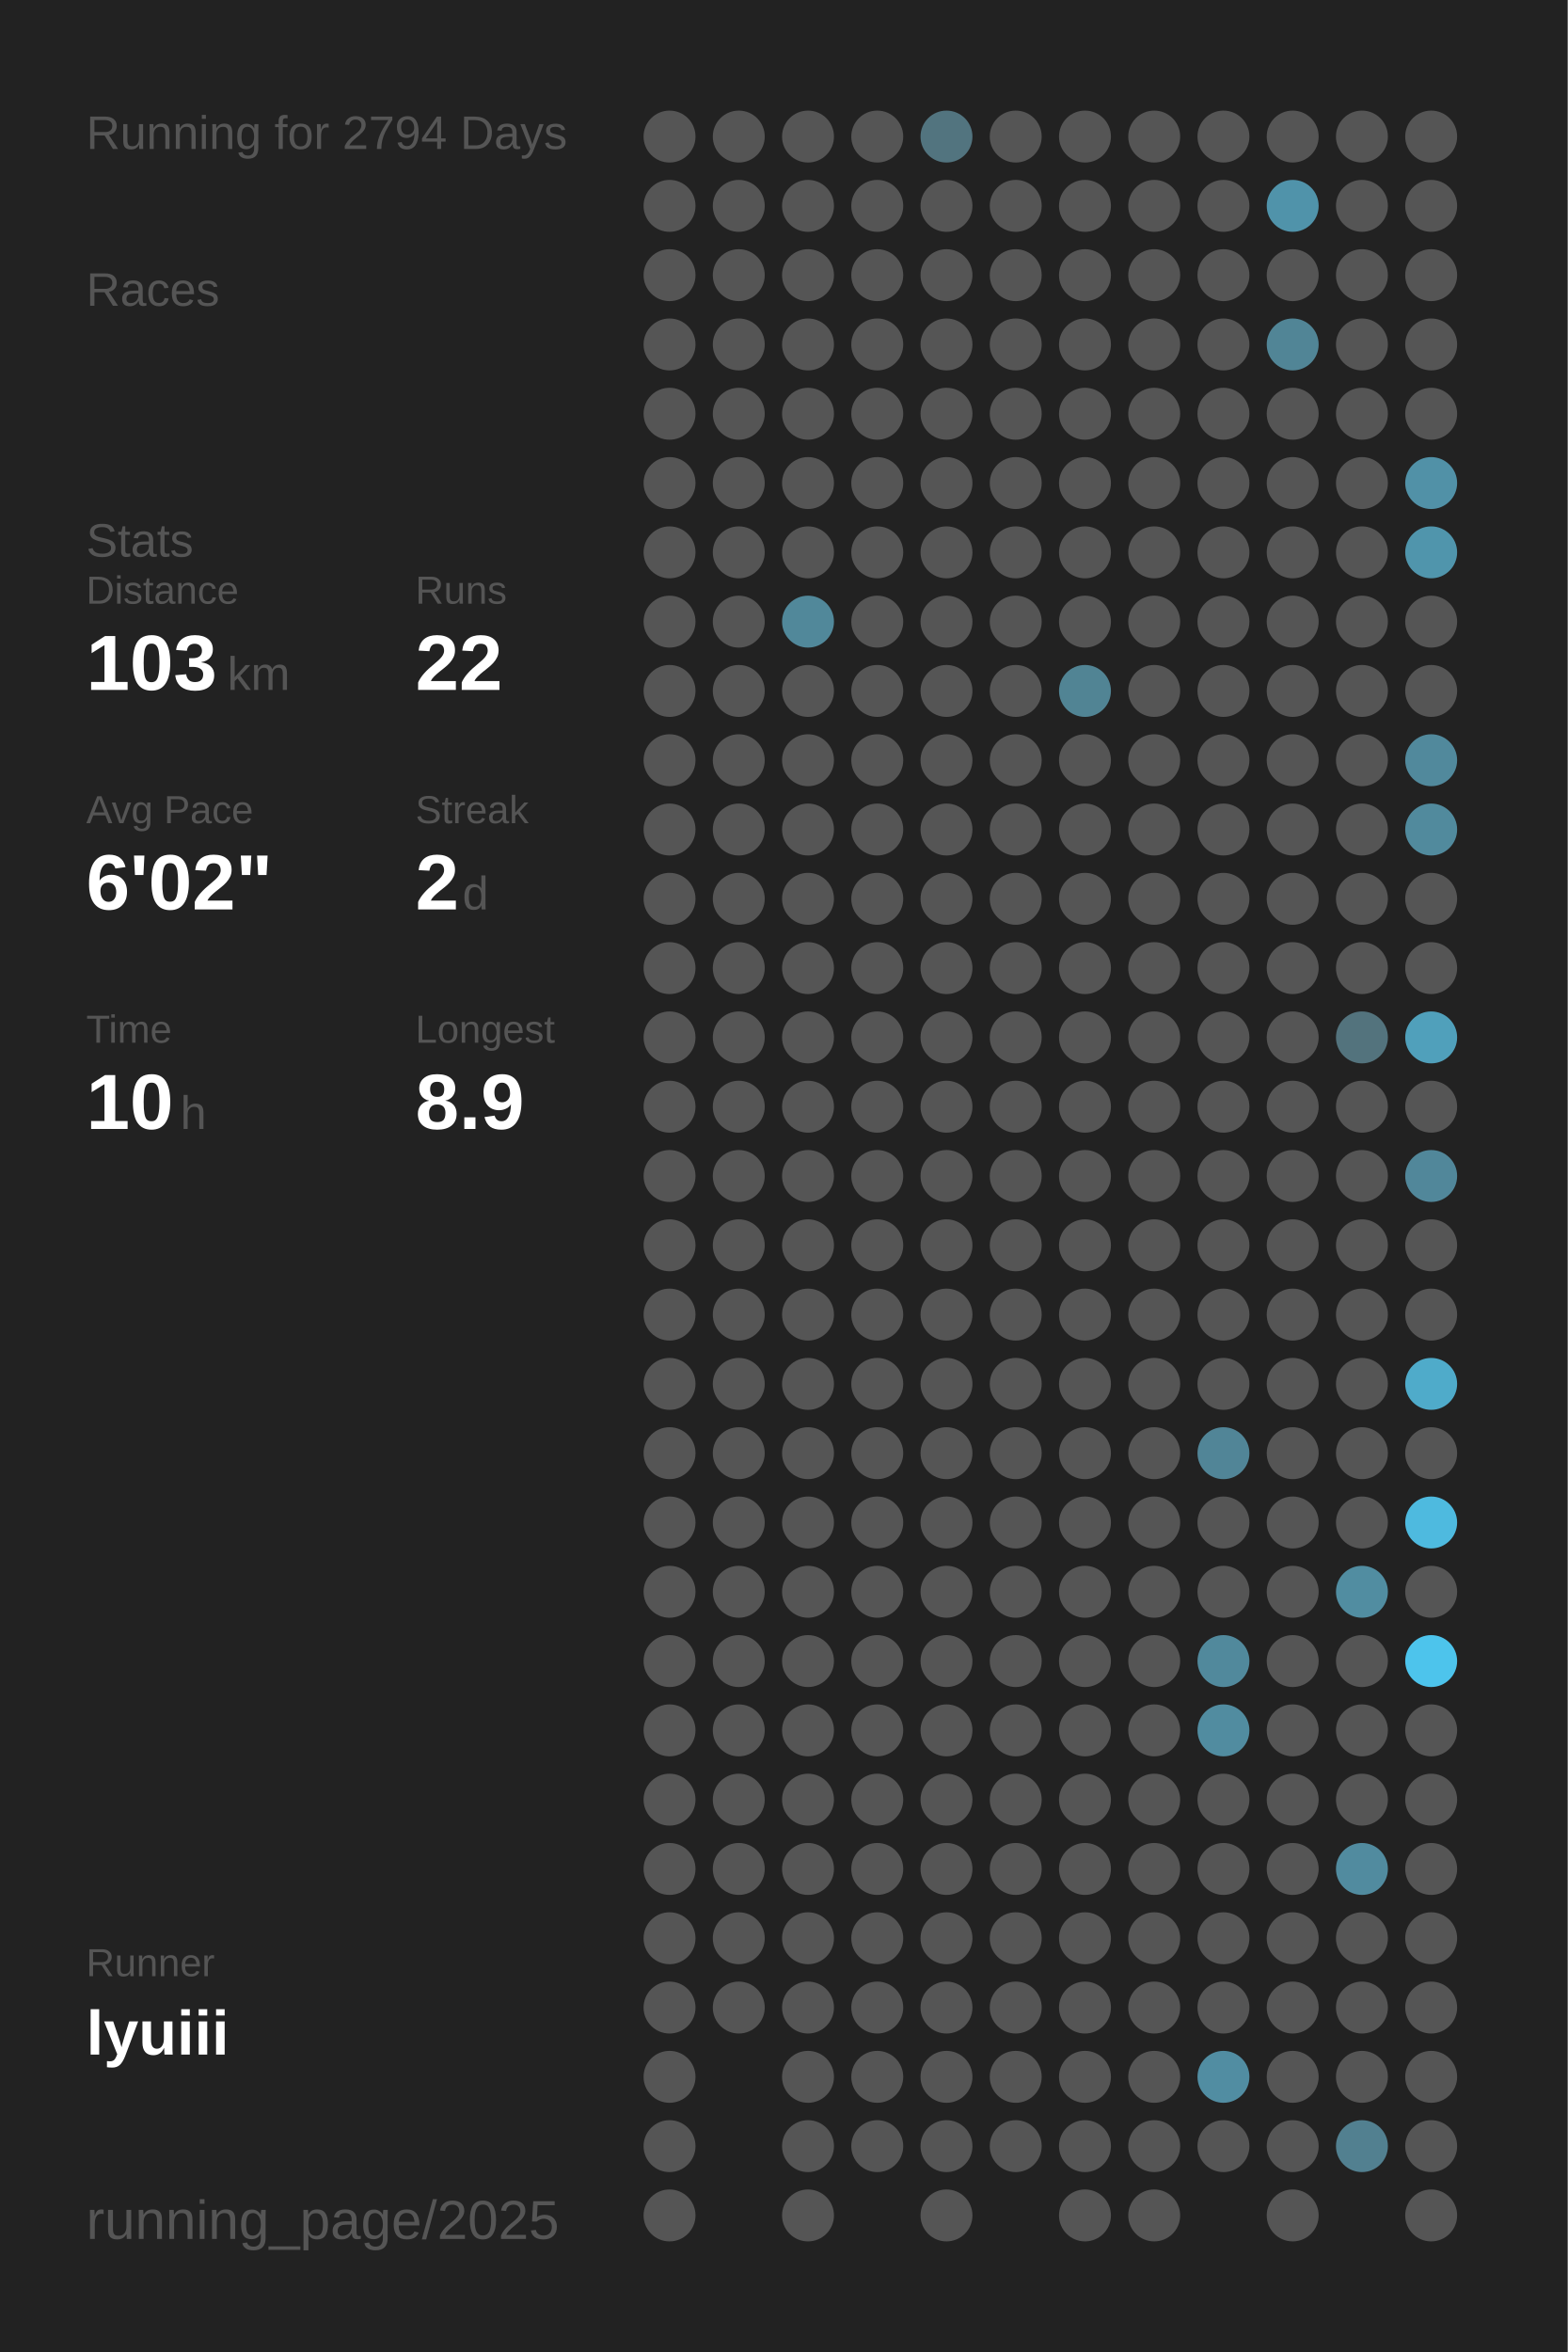
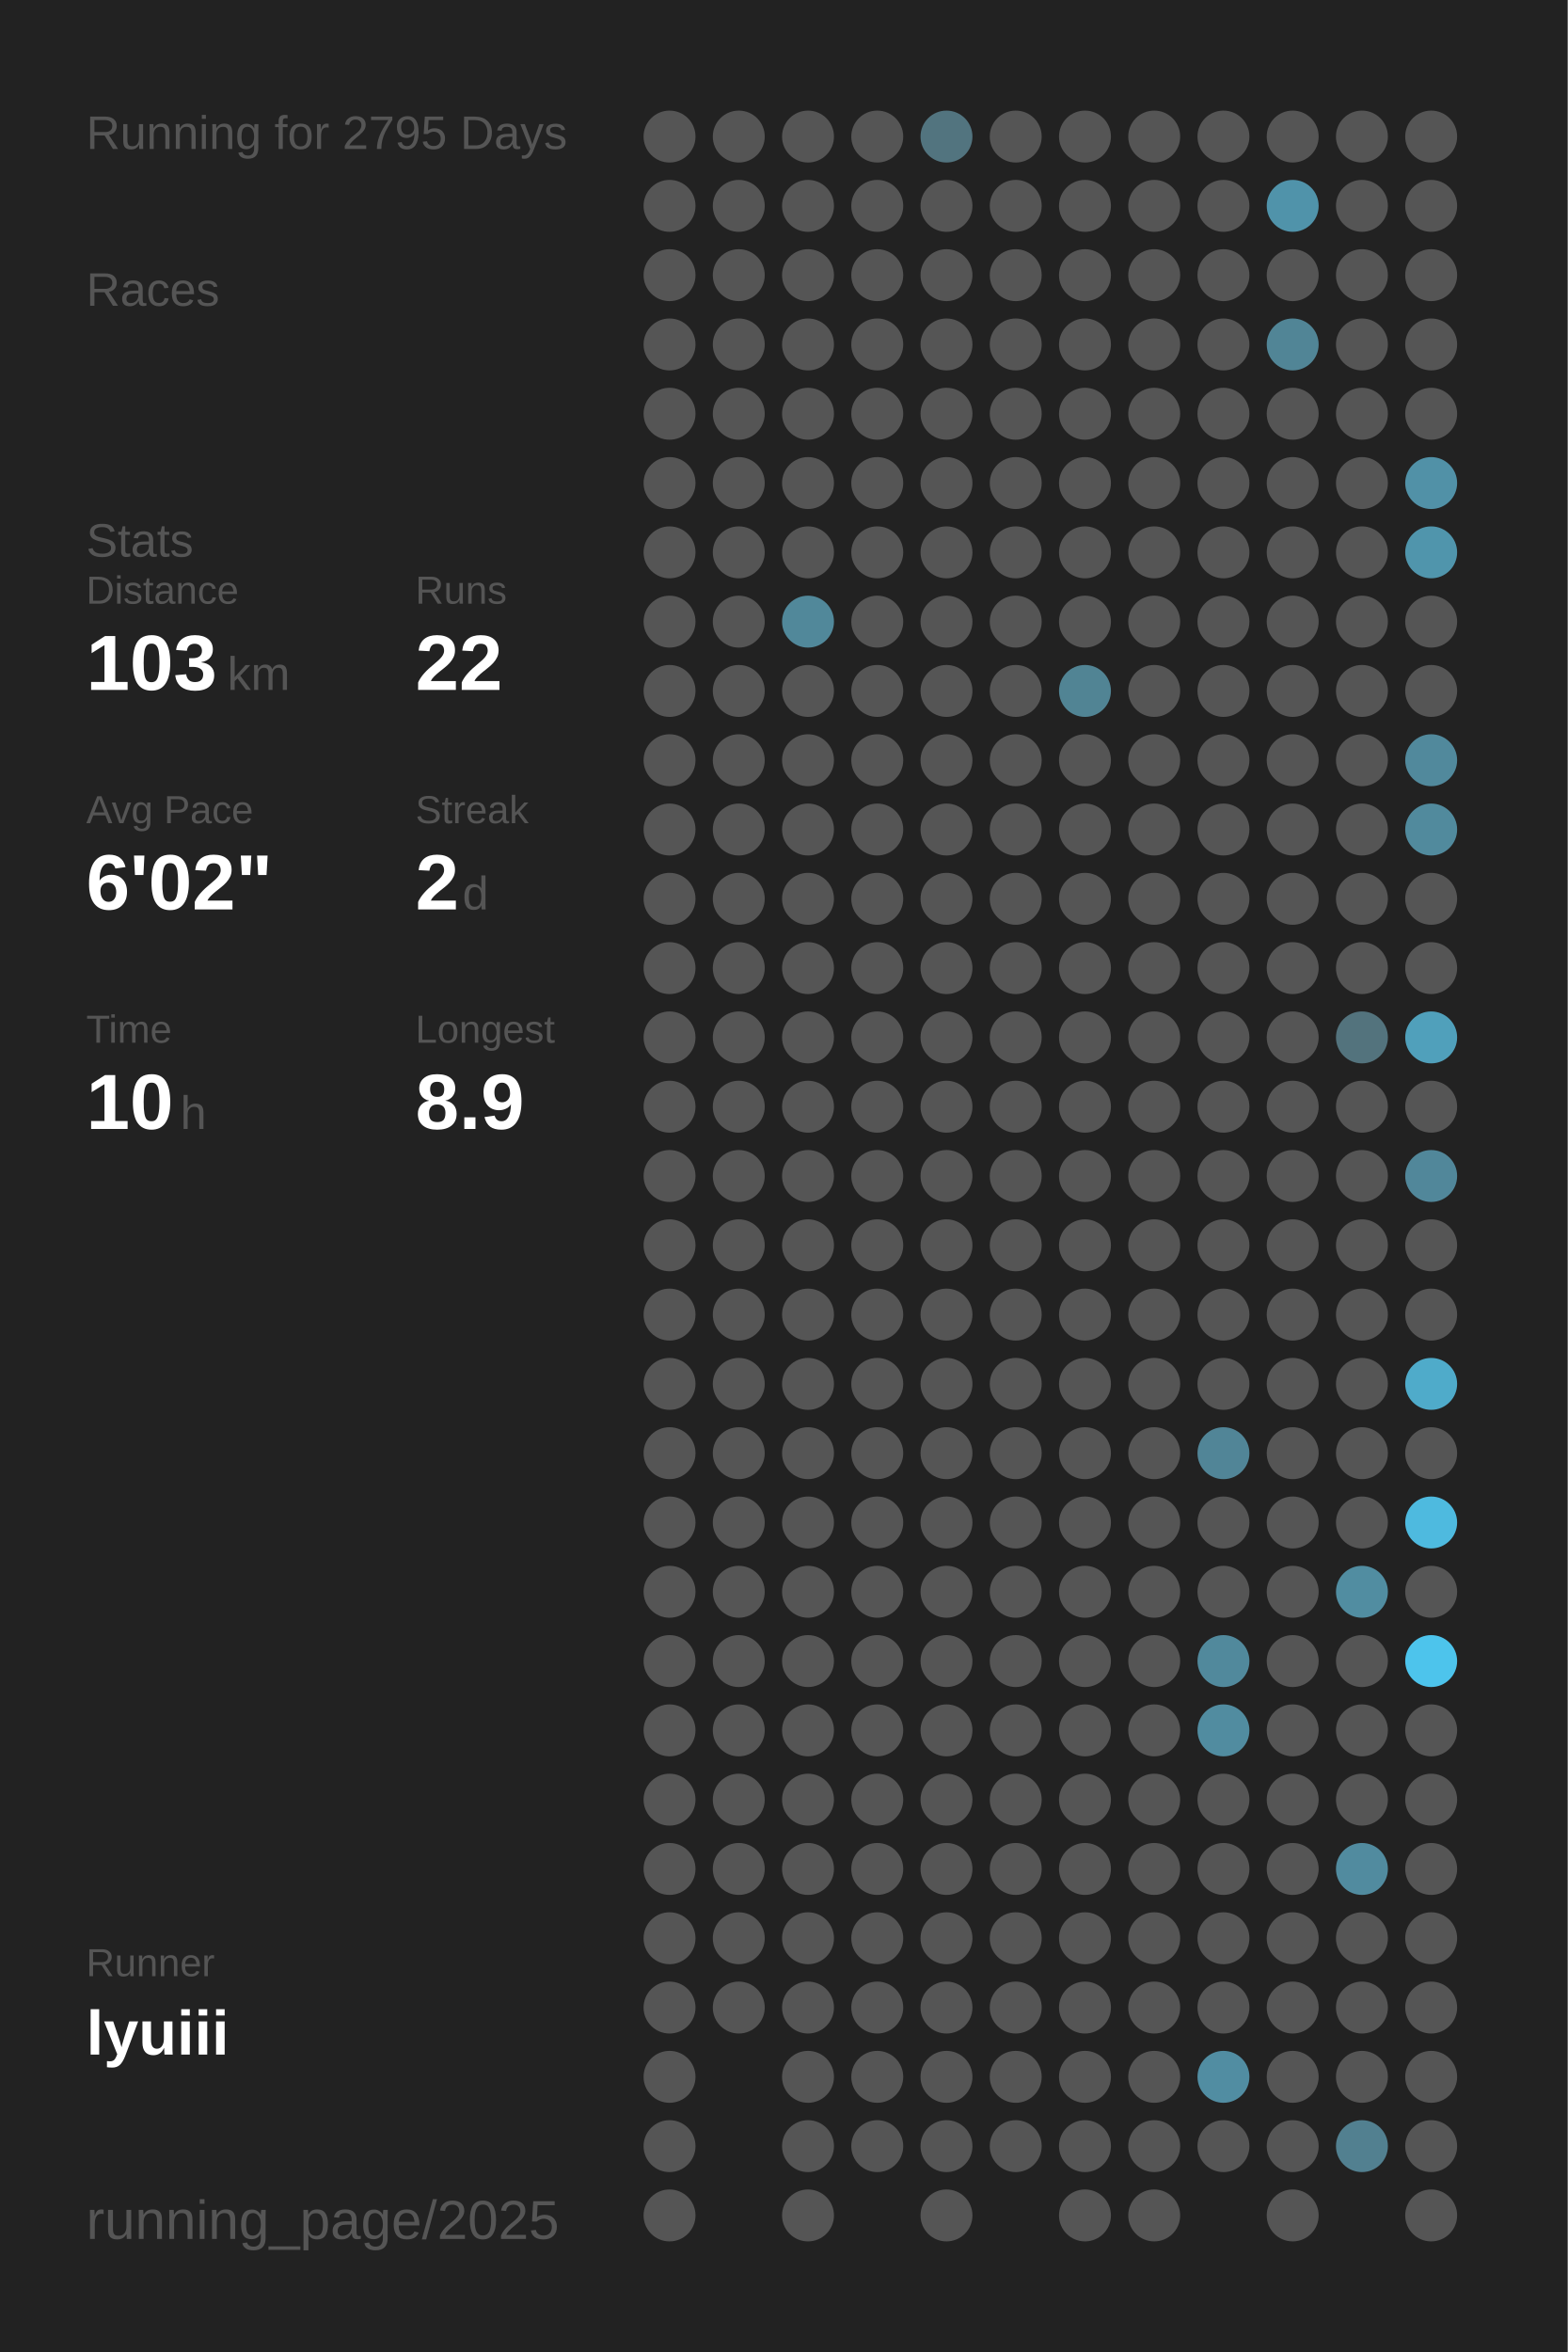
<svg xmlns="http://www.w3.org/2000/svg" baseProfile="full" height="300mm" version="1.1" viewBox="0,0,200,300" width="200mm">
  <defs />
  <rect fill="#222222" height="300" width="200" x="0" y="0" />
-   <text fill="#555555" style="font-size:6px; font-family:Arial;" x="11" y="19">Running for 2794 Days</text>
+   <text fill="#555555" style="font-size:6px; font-family:Arial;" x="11" y="19">Running for 2795 Days</text>
  <text fill="#555555" style="font-size:6px; font-family:Arial;" x="11" y="39">Races</text>
  <text fill="#555555" style="font-size:6px; font-family:Arial;" x="11" y="71">Stats</text>
  <text fill="#555555" style="font-size:5px; font-family:Arial;" x="11" y="77">Distance</text>
  <text fill="#FFFFFF" style="font-size:10px; font-family:Arial; font-weight:bold;" x="11" y="88">103</text>
  <text fill="#555555" style="font-size:6px; font-family:Arial;" x="29" y="88">km</text>
  <text fill="#555555" style="font-size:5px; font-family:Arial;" x="53" y="77">Runs</text>
  <text fill="#FFFFFF" style="font-size:10px; font-family:Arial; font-weight:bold;" x="53" y="88">22</text>
  <text fill="#555555" style="font-size:5px; font-family:Arial;" x="11" y="105">Avg Pace</text>
  <text fill="#FFFFFF" style="font-size:10px; font-family:Arial; font-weight:bold;" x="11" y="116">6'02"</text>
  <text fill="#555555" style="font-size:5px; font-family:Arial;" x="53" y="105">Streak</text>
  <text fill="#FFFFFF" style="font-size:10px; font-family:Arial; font-weight:bold;" x="53" y="116">2</text>
  <text fill="#555555" style="font-size:6px; font-family:Arial;" x="59" y="116">d</text>
  <text fill="#555555" style="font-size:5px; font-family:Arial;" x="11" y="133">Time</text>
  <text fill="#FFFFFF" style="font-size:10px; font-family:Arial; font-weight:bold;" x="11" y="144">10</text>
  <text fill="#555555" style="font-size:6px; font-family:Arial;" x="23" y="144">h</text>
  <text fill="#555555" style="font-size:5px; font-family:Arial;" x="53" y="133">Longest</text>
  <text fill="#FFFFFF" style="font-size:10px; font-family:Arial; font-weight:bold;" x="53" y="144">8.9</text>
  <text fill="#555555" style="font-size:5px; font-family:Arial;" x="11" y="252.065">Runner</text>
  <text fill="#FFFFFF" style="font-size:8px; font-family:Arial; font-weight:bold;" x="11" y="262.065">lyuiii</text>
  <text fill="#555555" style="font-size:7px; font-family:Arial;" x="11" y="285.581">running_page/2025</text>
  <circle cx="85.417" cy="17.419" fill="#555555" r="3.312" />
  <circle cx="85.417" cy="26.258" fill="#555555" r="3.312" />
  <circle cx="85.417" cy="35.097" fill="#555555" r="3.312" />
  <circle cx="85.417" cy="43.935" fill="#555555" r="3.312" />
  <circle cx="85.417" cy="52.774" fill="#555555" r="3.312" />
  <circle cx="85.417" cy="61.613" fill="#555555" r="3.312" />
  <circle cx="85.417" cy="70.452" fill="#555555" r="3.312" />
  <circle cx="85.417" cy="79.29" fill="#555555" r="3.312" />
  <circle cx="85.417" cy="88.129" fill="#555555" r="3.312" />
  <circle cx="85.417" cy="96.968" fill="#555555" r="3.312" />
  <circle cx="85.417" cy="105.806" fill="#555555" r="3.312" />
  <circle cx="85.417" cy="114.645" fill="#555555" r="3.312" />
  <circle cx="85.417" cy="123.484" fill="#555555" r="3.312" />
  <circle cx="85.417" cy="132.323" fill="#555555" r="3.312" />
  <circle cx="85.417" cy="141.161" fill="#555555" r="3.312" />
  <circle cx="85.417" cy="150" fill="#555555" r="3.312" />
  <circle cx="85.417" cy="158.839" fill="#555555" r="3.312" />
  <circle cx="85.417" cy="167.677" fill="#555555" r="3.312" />
  <circle cx="85.417" cy="176.516" fill="#555555" r="3.312" />
  <circle cx="85.417" cy="185.355" fill="#555555" r="3.312" />
  <circle cx="85.417" cy="194.194" fill="#555555" r="3.312" />
  <circle cx="85.417" cy="203.032" fill="#555555" r="3.312" />
  <circle cx="85.417" cy="211.871" fill="#555555" r="3.312" />
  <circle cx="85.417" cy="220.71" fill="#555555" r="3.312" />
  <circle cx="85.417" cy="229.548" fill="#555555" r="3.312" />
  <circle cx="85.417" cy="238.387" fill="#555555" r="3.312" />
  <circle cx="85.417" cy="247.226" fill="#555555" r="3.312" />
  <circle cx="85.417" cy="256.065" fill="#555555" r="3.312" />
  <circle cx="85.417" cy="264.903" fill="#555555" r="3.312" />
  <circle cx="85.417" cy="273.742" fill="#555555" r="3.312" />
  <circle cx="85.417" cy="282.581" fill="#555555" r="3.312" />
  <circle cx="94.25" cy="17.419" fill="#555555" r="3.312" />
  <circle cx="94.25" cy="26.258" fill="#555555" r="3.312" />
  <circle cx="94.25" cy="35.097" fill="#555555" r="3.312" />
  <circle cx="94.25" cy="43.935" fill="#555555" r="3.312" />
  <circle cx="94.25" cy="52.774" fill="#555555" r="3.312" />
  <circle cx="94.25" cy="61.613" fill="#555555" r="3.312" />
  <circle cx="94.25" cy="70.452" fill="#555555" r="3.312" />
  <circle cx="94.25" cy="79.29" fill="#555555" r="3.312" />
  <circle cx="94.25" cy="88.129" fill="#555555" r="3.312" />
  <circle cx="94.25" cy="96.968" fill="#555555" r="3.312" />
  <circle cx="94.25" cy="105.806" fill="#555555" r="3.312" />
  <circle cx="94.25" cy="114.645" fill="#555555" r="3.312" />
  <circle cx="94.25" cy="123.484" fill="#555555" r="3.312" />
  <circle cx="94.25" cy="132.323" fill="#555555" r="3.312" />
  <circle cx="94.25" cy="141.161" fill="#555555" r="3.312" />
  <circle cx="94.25" cy="150" fill="#555555" r="3.312" />
  <circle cx="94.25" cy="158.839" fill="#555555" r="3.312" />
  <circle cx="94.25" cy="167.677" fill="#555555" r="3.312" />
  <circle cx="94.25" cy="176.516" fill="#555555" r="3.312" />
  <circle cx="94.25" cy="185.355" fill="#555555" r="3.312" />
  <circle cx="94.25" cy="194.194" fill="#555555" r="3.312" />
  <circle cx="94.25" cy="203.032" fill="#555555" r="3.312" />
  <circle cx="94.25" cy="211.871" fill="#555555" r="3.312" />
  <circle cx="94.25" cy="220.71" fill="#555555" r="3.312" />
  <circle cx="94.25" cy="229.548" fill="#555555" r="3.312" />
  <circle cx="94.25" cy="238.387" fill="#555555" r="3.312" />
  <circle cx="94.25" cy="247.226" fill="#555555" r="3.312" />
  <circle cx="94.25" cy="256.065" fill="#555555" r="3.312" />
  <circle cx="103.083" cy="17.419" fill="#555555" r="3.312" />
  <circle cx="103.083" cy="26.258" fill="#555555" r="3.312" />
  <circle cx="103.083" cy="35.097" fill="#555555" r="3.312" />
  <circle cx="103.083" cy="43.935" fill="#555555" r="3.312" />
  <circle cx="103.083" cy="52.774" fill="#555555" r="3.312" />
  <circle cx="103.083" cy="61.613" fill="#555555" r="3.312" />
  <circle cx="103.083" cy="70.452" fill="#555555" r="3.312" />
  <circle cx="103.083" cy="79.29" fill="#51889a" r="3.312" />
  <circle cx="103.083" cy="88.129" fill="#555555" r="3.312" />
  <circle cx="103.083" cy="96.968" fill="#555555" r="3.312" />
  <circle cx="103.083" cy="105.806" fill="#555555" r="3.312" />
  <circle cx="103.083" cy="114.645" fill="#555555" r="3.312" />
  <circle cx="103.083" cy="123.484" fill="#555555" r="3.312" />
  <circle cx="103.083" cy="132.323" fill="#555555" r="3.312" />
  <circle cx="103.083" cy="141.161" fill="#555555" r="3.312" />
  <circle cx="103.083" cy="150" fill="#555555" r="3.312" />
  <circle cx="103.083" cy="158.839" fill="#555555" r="3.312" />
  <circle cx="103.083" cy="167.677" fill="#555555" r="3.312" />
  <circle cx="103.083" cy="176.516" fill="#555555" r="3.312" />
  <circle cx="103.083" cy="185.355" fill="#555555" r="3.312" />
  <circle cx="103.083" cy="194.194" fill="#555555" r="3.312" />
  <circle cx="103.083" cy="203.032" fill="#555555" r="3.312" />
  <circle cx="103.083" cy="211.871" fill="#555555" r="3.312" />
  <circle cx="103.083" cy="220.71" fill="#555555" r="3.312" />
  <circle cx="103.083" cy="229.548" fill="#555555" r="3.312" />
  <circle cx="103.083" cy="238.387" fill="#555555" r="3.312" />
  <circle cx="103.083" cy="247.226" fill="#555555" r="3.312" />
  <circle cx="103.083" cy="256.065" fill="#555555" r="3.312" />
  <circle cx="103.083" cy="264.903" fill="#555555" r="3.312" />
  <circle cx="103.083" cy="273.742" fill="#555555" r="3.312" />
  <circle cx="103.083" cy="282.581" fill="#555555" r="3.312" />
  <circle cx="111.917" cy="17.419" fill="#555555" r="3.312" />
  <circle cx="111.917" cy="26.258" fill="#555555" r="3.312" />
  <circle cx="111.917" cy="35.097" fill="#555555" r="3.312" />
  <circle cx="111.917" cy="43.935" fill="#555555" r="3.312" />
  <circle cx="111.917" cy="52.774" fill="#555555" r="3.312" />
  <circle cx="111.917" cy="61.613" fill="#555555" r="3.312" />
  <circle cx="111.917" cy="70.452" fill="#555555" r="3.312" />
  <circle cx="111.917" cy="79.29" fill="#555555" r="3.312" />
  <circle cx="111.917" cy="88.129" fill="#555555" r="3.312" />
  <circle cx="111.917" cy="96.968" fill="#555555" r="3.312" />
  <circle cx="111.917" cy="105.806" fill="#555555" r="3.312" />
  <circle cx="111.917" cy="114.645" fill="#555555" r="3.312" />
  <circle cx="111.917" cy="123.484" fill="#555555" r="3.312" />
  <circle cx="111.917" cy="132.323" fill="#555555" r="3.312" />
  <circle cx="111.917" cy="141.161" fill="#555555" r="3.312" />
  <circle cx="111.917" cy="150" fill="#555555" r="3.312" />
  <circle cx="111.917" cy="158.839" fill="#555555" r="3.312" />
  <circle cx="111.917" cy="167.677" fill="#555555" r="3.312" />
  <circle cx="111.917" cy="176.516" fill="#555555" r="3.312" />
  <circle cx="111.917" cy="185.355" fill="#555555" r="3.312" />
  <circle cx="111.917" cy="194.194" fill="#555555" r="3.312" />
  <circle cx="111.917" cy="203.032" fill="#555555" r="3.312" />
  <circle cx="111.917" cy="211.871" fill="#555555" r="3.312" />
  <circle cx="111.917" cy="220.71" fill="#555555" r="3.312" />
  <circle cx="111.917" cy="229.548" fill="#555555" r="3.312" />
  <circle cx="111.917" cy="238.387" fill="#555555" r="3.312" />
  <circle cx="111.917" cy="247.226" fill="#555555" r="3.312" />
  <circle cx="111.917" cy="256.065" fill="#555555" r="3.312" />
  <circle cx="111.917" cy="264.903" fill="#555555" r="3.312" />
  <circle cx="111.917" cy="273.742" fill="#555555" r="3.312" />
  <circle cx="120.75" cy="17.419" fill="#52747f" r="3.312" />
  <circle cx="120.75" cy="26.258" fill="#555555" r="3.312" />
  <circle cx="120.75" cy="35.097" fill="#555555" r="3.312" />
  <circle cx="120.75" cy="43.935" fill="#555555" r="3.312" />
  <circle cx="120.75" cy="52.774" fill="#555555" r="3.312" />
  <circle cx="120.75" cy="61.613" fill="#555555" r="3.312" />
  <circle cx="120.75" cy="70.452" fill="#555555" r="3.312" />
  <circle cx="120.75" cy="79.29" fill="#555555" r="3.312" />
  <circle cx="120.75" cy="88.129" fill="#555555" r="3.312" />
  <circle cx="120.75" cy="96.968" fill="#555555" r="3.312" />
  <circle cx="120.75" cy="105.806" fill="#555555" r="3.312" />
  <circle cx="120.75" cy="114.645" fill="#555555" r="3.312" />
  <circle cx="120.75" cy="123.484" fill="#555555" r="3.312" />
  <circle cx="120.75" cy="132.323" fill="#555555" r="3.312" />
  <circle cx="120.75" cy="141.161" fill="#555555" r="3.312" />
  <circle cx="120.75" cy="150" fill="#555555" r="3.312" />
  <circle cx="120.75" cy="158.839" fill="#555555" r="3.312" />
  <circle cx="120.75" cy="167.677" fill="#555555" r="3.312" />
  <circle cx="120.75" cy="176.516" fill="#555555" r="3.312" />
  <circle cx="120.75" cy="185.355" fill="#555555" r="3.312" />
  <circle cx="120.75" cy="194.194" fill="#555555" r="3.312" />
  <circle cx="120.75" cy="203.032" fill="#555555" r="3.312" />
  <circle cx="120.75" cy="211.871" fill="#555555" r="3.312" />
  <circle cx="120.75" cy="220.71" fill="#555555" r="3.312" />
  <circle cx="120.75" cy="229.548" fill="#555555" r="3.312" />
  <circle cx="120.75" cy="238.387" fill="#555555" r="3.312" />
  <circle cx="120.75" cy="247.226" fill="#555555" r="3.312" />
  <circle cx="120.75" cy="256.065" fill="#555555" r="3.312" />
  <circle cx="120.75" cy="264.903" fill="#555555" r="3.312" />
  <circle cx="120.75" cy="273.742" fill="#555555" r="3.312" />
  <circle cx="120.75" cy="282.581" fill="#555555" r="3.312" />
  <circle cx="129.583" cy="17.419" fill="#555555" r="3.312" />
  <circle cx="129.583" cy="26.258" fill="#555555" r="3.312" />
  <circle cx="129.583" cy="35.097" fill="#555555" r="3.312" />
  <circle cx="129.583" cy="43.935" fill="#555555" r="3.312" />
  <circle cx="129.583" cy="52.774" fill="#555555" r="3.312" />
  <circle cx="129.583" cy="61.613" fill="#555555" r="3.312" />
  <circle cx="129.583" cy="70.452" fill="#555555" r="3.312" />
  <circle cx="129.583" cy="79.29" fill="#555555" r="3.312" />
  <circle cx="129.583" cy="88.129" fill="#555555" r="3.312" />
  <circle cx="129.583" cy="96.968" fill="#555555" r="3.312" />
  <circle cx="129.583" cy="105.806" fill="#555555" r="3.312" />
  <circle cx="129.583" cy="114.645" fill="#555555" r="3.312" />
  <circle cx="129.583" cy="123.484" fill="#555555" r="3.312" />
  <circle cx="129.583" cy="132.323" fill="#555555" r="3.312" />
  <circle cx="129.583" cy="141.161" fill="#555555" r="3.312" />
  <circle cx="129.583" cy="150" fill="#555555" r="3.312" />
  <circle cx="129.583" cy="158.839" fill="#555555" r="3.312" />
  <circle cx="129.583" cy="167.677" fill="#555555" r="3.312" />
  <circle cx="129.583" cy="176.516" fill="#555555" r="3.312" />
  <circle cx="129.583" cy="185.355" fill="#555555" r="3.312" />
  <circle cx="129.583" cy="194.194" fill="#555555" r="3.312" />
  <circle cx="129.583" cy="203.032" fill="#555555" r="3.312" />
  <circle cx="129.583" cy="211.871" fill="#555555" r="3.312" />
  <circle cx="129.583" cy="220.71" fill="#555555" r="3.312" />
  <circle cx="129.583" cy="229.548" fill="#555555" r="3.312" />
  <circle cx="129.583" cy="238.387" fill="#555555" r="3.312" />
  <circle cx="129.583" cy="247.226" fill="#555555" r="3.312" />
  <circle cx="129.583" cy="256.065" fill="#555555" r="3.312" />
  <circle cx="129.583" cy="264.903" fill="#555555" r="3.312" />
  <circle cx="129.583" cy="273.742" fill="#555555" r="3.312" />
  <circle cx="138.417" cy="17.419" fill="#555555" r="3.312" />
  <circle cx="138.417" cy="26.258" fill="#555555" r="3.312" />
  <circle cx="138.417" cy="35.097" fill="#555555" r="3.312" />
  <circle cx="138.417" cy="43.935" fill="#555555" r="3.312" />
  <circle cx="138.417" cy="52.774" fill="#555555" r="3.312" />
  <circle cx="138.417" cy="61.613" fill="#555555" r="3.312" />
  <circle cx="138.417" cy="70.452" fill="#555555" r="3.312" />
  <circle cx="138.417" cy="79.29" fill="#555555" r="3.312" />
  <circle cx="138.417" cy="88.129" fill="#518494" r="3.312" />
  <circle cx="138.417" cy="96.968" fill="#555555" r="3.312" />
  <circle cx="138.417" cy="105.806" fill="#555555" r="3.312" />
  <circle cx="138.417" cy="114.645" fill="#555555" r="3.312" />
  <circle cx="138.417" cy="123.484" fill="#555555" r="3.312" />
  <circle cx="138.417" cy="132.323" fill="#555555" r="3.312" />
  <circle cx="138.417" cy="141.161" fill="#555555" r="3.312" />
  <circle cx="138.417" cy="150" fill="#555555" r="3.312" />
  <circle cx="138.417" cy="158.839" fill="#555555" r="3.312" />
  <circle cx="138.417" cy="167.677" fill="#555555" r="3.312" />
  <circle cx="138.417" cy="176.516" fill="#555555" r="3.312" />
  <circle cx="138.417" cy="185.355" fill="#555555" r="3.312" />
  <circle cx="138.417" cy="194.194" fill="#555555" r="3.312" />
  <circle cx="138.417" cy="203.032" fill="#555555" r="3.312" />
  <circle cx="138.417" cy="211.871" fill="#555555" r="3.312" />
  <circle cx="138.417" cy="220.71" fill="#555555" r="3.312" />
  <circle cx="138.417" cy="229.548" fill="#555555" r="3.312" />
  <circle cx="138.417" cy="238.387" fill="#555555" r="3.312" />
  <circle cx="138.417" cy="247.226" fill="#555555" r="3.312" />
  <circle cx="138.417" cy="256.065" fill="#555555" r="3.312" />
  <circle cx="138.417" cy="264.903" fill="#555555" r="3.312" />
  <circle cx="138.417" cy="273.742" fill="#555555" r="3.312" />
  <circle cx="138.417" cy="282.581" fill="#555555" r="3.312" />
  <circle cx="147.25" cy="17.419" fill="#555555" r="3.312" />
  <circle cx="147.25" cy="26.258" fill="#555555" r="3.312" />
  <circle cx="147.25" cy="35.097" fill="#555555" r="3.312" />
  <circle cx="147.25" cy="43.935" fill="#555555" r="3.312" />
  <circle cx="147.25" cy="52.774" fill="#555555" r="3.312" />
  <circle cx="147.25" cy="61.613" fill="#555555" r="3.312" />
  <circle cx="147.25" cy="70.452" fill="#555555" r="3.312" />
  <circle cx="147.25" cy="79.29" fill="#555555" r="3.312" />
  <circle cx="147.25" cy="88.129" fill="#555555" r="3.312" />
  <circle cx="147.25" cy="96.968" fill="#555555" r="3.312" />
  <circle cx="147.25" cy="105.806" fill="#555555" r="3.312" />
  <circle cx="147.25" cy="114.645" fill="#555555" r="3.312" />
  <circle cx="147.25" cy="123.484" fill="#555555" r="3.312" />
  <circle cx="147.25" cy="132.323" fill="#555555" r="3.312" />
  <circle cx="147.25" cy="141.161" fill="#555555" r="3.312" />
  <circle cx="147.25" cy="150" fill="#555555" r="3.312" />
  <circle cx="147.25" cy="158.839" fill="#555555" r="3.312" />
  <circle cx="147.25" cy="167.677" fill="#555555" r="3.312" />
  <circle cx="147.25" cy="176.516" fill="#555555" r="3.312" />
  <circle cx="147.25" cy="185.355" fill="#555555" r="3.312" />
  <circle cx="147.25" cy="194.194" fill="#555555" r="3.312" />
  <circle cx="147.25" cy="203.032" fill="#555555" r="3.312" />
  <circle cx="147.25" cy="211.871" fill="#555555" r="3.312" />
  <circle cx="147.25" cy="220.71" fill="#555555" r="3.312" />
  <circle cx="147.25" cy="229.548" fill="#555555" r="3.312" />
  <circle cx="147.25" cy="238.387" fill="#555555" r="3.312" />
  <circle cx="147.25" cy="247.226" fill="#555555" r="3.312" />
  <circle cx="147.25" cy="256.065" fill="#555555" r="3.312" />
  <circle cx="147.25" cy="264.903" fill="#555555" r="3.312" />
  <circle cx="147.25" cy="273.742" fill="#555555" r="3.312" />
  <circle cx="147.25" cy="282.581" fill="#555555" r="3.312" />
  <circle cx="156.083" cy="17.419" fill="#555555" r="3.312" />
  <circle cx="156.083" cy="26.258" fill="#555555" r="3.312" />
  <circle cx="156.083" cy="35.097" fill="#555555" r="3.312" />
  <circle cx="156.083" cy="43.935" fill="#555555" r="3.312" />
  <circle cx="156.083" cy="52.774" fill="#555555" r="3.312" />
  <circle cx="156.083" cy="61.613" fill="#555555" r="3.312" />
  <circle cx="156.083" cy="70.452" fill="#555555" r="3.312" />
  <circle cx="156.083" cy="79.29" fill="#555555" r="3.312" />
  <circle cx="156.083" cy="88.129" fill="#555555" r="3.312" />
  <circle cx="156.083" cy="96.968" fill="#555555" r="3.312" />
  <circle cx="156.083" cy="105.806" fill="#555555" r="3.312" />
  <circle cx="156.083" cy="114.645" fill="#555555" r="3.312" />
  <circle cx="156.083" cy="123.484" fill="#555555" r="3.312" />
  <circle cx="156.083" cy="132.323" fill="#555555" r="3.312" />
  <circle cx="156.083" cy="141.161" fill="#555555" r="3.312" />
  <circle cx="156.083" cy="150" fill="#555555" r="3.312" />
  <circle cx="156.083" cy="158.839" fill="#555555" r="3.312" />
  <circle cx="156.083" cy="167.677" fill="#555555" r="3.312" />
  <circle cx="156.083" cy="176.516" fill="#555555" r="3.312" />
  <circle cx="156.083" cy="185.355" fill="#518597" r="3.312" />
  <circle cx="156.083" cy="194.194" fill="#555555" r="3.312" />
  <circle cx="156.083" cy="203.032" fill="#555555" r="3.312" />
  <circle cx="156.083" cy="211.871" fill="#51899c" r="3.312" />
  <circle cx="156.083" cy="220.71" fill="#518ca0" r="3.312" />
  <circle cx="156.083" cy="229.548" fill="#555555" r="3.312" />
  <circle cx="156.083" cy="238.387" fill="#555555" r="3.312" />
  <circle cx="156.083" cy="247.226" fill="#555555" r="3.312" />
  <circle cx="156.083" cy="256.065" fill="#555555" r="3.312" />
  <circle cx="156.083" cy="264.903" fill="#518da2" r="3.312" />
  <circle cx="156.083" cy="273.742" fill="#555555" r="3.312" />
  <circle cx="164.917" cy="17.419" fill="#555555" r="3.312" />
  <circle cx="164.917" cy="26.258" fill="#5093aa" r="3.312" />
  <circle cx="164.917" cy="35.097" fill="#555555" r="3.312" />
  <circle cx="164.917" cy="43.935" fill="#518596" r="3.312" />
  <circle cx="164.917" cy="52.774" fill="#555555" r="3.312" />
  <circle cx="164.917" cy="61.613" fill="#555555" r="3.312" />
  <circle cx="164.917" cy="70.452" fill="#555555" r="3.312" />
  <circle cx="164.917" cy="79.29" fill="#555555" r="3.312" />
  <circle cx="164.917" cy="88.129" fill="#555555" r="3.312" />
  <circle cx="164.917" cy="96.968" fill="#555555" r="3.312" />
  <circle cx="164.917" cy="105.806" fill="#555555" r="3.312" />
  <circle cx="164.917" cy="114.645" fill="#555555" r="3.312" />
  <circle cx="164.917" cy="123.484" fill="#555555" r="3.312" />
  <circle cx="164.917" cy="132.323" fill="#555555" r="3.312" />
  <circle cx="164.917" cy="141.161" fill="#555555" r="3.312" />
  <circle cx="164.917" cy="150" fill="#555555" r="3.312" />
  <circle cx="164.917" cy="158.839" fill="#555555" r="3.312" />
  <circle cx="164.917" cy="167.677" fill="#555555" r="3.312" />
  <circle cx="164.917" cy="176.516" fill="#555555" r="3.312" />
  <circle cx="164.917" cy="185.355" fill="#555555" r="3.312" />
  <circle cx="164.917" cy="194.194" fill="#555555" r="3.312" />
  <circle cx="164.917" cy="203.032" fill="#555555" r="3.312" />
  <circle cx="164.917" cy="211.871" fill="#555555" r="3.312" />
  <circle cx="164.917" cy="220.71" fill="#555555" r="3.312" />
  <circle cx="164.917" cy="229.548" fill="#555555" r="3.312" />
  <circle cx="164.917" cy="238.387" fill="#555555" r="3.312" />
  <circle cx="164.917" cy="247.226" fill="#555555" r="3.312" />
  <circle cx="164.917" cy="256.065" fill="#555555" r="3.312" />
  <circle cx="164.917" cy="264.903" fill="#555555" r="3.312" />
  <circle cx="164.917" cy="273.742" fill="#555555" r="3.312" />
  <circle cx="164.917" cy="282.581" fill="#555555" r="3.312" />
  <circle cx="173.75" cy="17.419" fill="#555555" r="3.312" />
  <circle cx="173.75" cy="26.258" fill="#555555" r="3.312" />
  <circle cx="173.75" cy="35.097" fill="#555555" r="3.312" />
  <circle cx="173.75" cy="43.935" fill="#555555" r="3.312" />
  <circle cx="173.75" cy="52.774" fill="#555555" r="3.312" />
  <circle cx="173.75" cy="61.613" fill="#555555" r="3.312" />
  <circle cx="173.75" cy="70.452" fill="#555555" r="3.312" />
  <circle cx="173.75" cy="79.29" fill="#555555" r="3.312" />
  <circle cx="173.75" cy="88.129" fill="#555555" r="3.312" />
  <circle cx="173.75" cy="96.968" fill="#555555" r="3.312" />
  <circle cx="173.75" cy="105.806" fill="#555555" r="3.312" />
  <circle cx="173.75" cy="114.645" fill="#555555" r="3.312" />
  <circle cx="173.75" cy="123.484" fill="#555555" r="3.312" />
  <circle cx="173.75" cy="132.323" fill="#53737d" r="3.312" />
  <circle cx="173.75" cy="141.161" fill="#555555" r="3.312" />
  <circle cx="173.75" cy="150" fill="#555555" r="3.312" />
  <circle cx="173.75" cy="158.839" fill="#555555" r="3.312" />
  <circle cx="173.75" cy="167.677" fill="#555555" r="3.312" />
  <circle cx="173.75" cy="176.516" fill="#555555" r="3.312" />
  <circle cx="173.75" cy="185.355" fill="#555555" r="3.312" />
  <circle cx="173.75" cy="194.194" fill="#555555" r="3.312" />
  <circle cx="173.75" cy="203.032" fill="#518da1" r="3.312" />
  <circle cx="173.75" cy="211.871" fill="#555555" r="3.312" />
  <circle cx="173.75" cy="220.71" fill="#555555" r="3.312" />
  <circle cx="173.75" cy="229.548" fill="#555555" r="3.312" />
  <circle cx="173.75" cy="238.387" fill="#518b9f" r="3.312" />
  <circle cx="173.75" cy="247.226" fill="#555555" r="3.312" />
  <circle cx="173.75" cy="256.065" fill="#555555" r="3.312" />
  <circle cx="173.75" cy="264.903" fill="#555555" r="3.312" />
  <circle cx="173.75" cy="273.742" fill="#528090" r="3.312" />
  <circle cx="182.583" cy="17.419" fill="#555555" r="3.312" />
  <circle cx="182.583" cy="26.258" fill="#555555" r="3.312" />
  <circle cx="182.583" cy="35.097" fill="#555555" r="3.312" />
  <circle cx="182.583" cy="43.935" fill="#555555" r="3.312" />
  <circle cx="182.583" cy="52.774" fill="#555555" r="3.312" />
  <circle cx="182.583" cy="61.613" fill="#5191a7" r="3.312" />
  <circle cx="182.583" cy="70.452" fill="#5095ac" r="3.312" />
  <circle cx="182.583" cy="79.29" fill="#555555" r="3.312" />
  <circle cx="182.583" cy="88.129" fill="#555555" r="3.312" />
  <circle cx="182.583" cy="96.968" fill="#51899c" r="3.312" />
  <circle cx="182.583" cy="105.806" fill="#518a9d" r="3.312" />
  <circle cx="182.583" cy="114.645" fill="#555555" r="3.312" />
  <circle cx="182.583" cy="123.484" fill="#555555" r="3.312" />
  <circle cx="182.583" cy="132.323" fill="#50a0bb" r="3.312" />
  <circle cx="182.583" cy="141.161" fill="#555555" r="3.312" />
  <circle cx="182.583" cy="150" fill="#51879a" r="3.312" />
  <circle cx="182.583" cy="158.839" fill="#555555" r="3.312" />
  <circle cx="182.583" cy="167.677" fill="#555555" r="3.312" />
  <circle cx="182.583" cy="176.516" fill="#4fabca" r="3.312" />
  <circle cx="182.583" cy="185.355" fill="#555555" r="3.312" />
  <circle cx="182.583" cy="194.194" fill="#4ebadf" r="3.312" />
  <circle cx="182.583" cy="203.032" fill="#555555" r="3.312" />
  <circle cx="182.583" cy="211.871" fill="#4dc4ec" r="3.312" />
  <circle cx="182.583" cy="220.71" fill="#555555" r="3.312" />
  <circle cx="182.583" cy="229.548" fill="#555555" r="3.312" />
  <circle cx="182.583" cy="238.387" fill="#555555" r="3.312" />
  <circle cx="182.583" cy="247.226" fill="#555555" r="3.312" />
  <circle cx="182.583" cy="256.065" fill="#555555" r="3.312" />
  <circle cx="182.583" cy="264.903" fill="#555555" r="3.312" />
  <circle cx="182.583" cy="273.742" fill="#555555" r="3.312" />
  <circle cx="182.583" cy="282.581" fill="#555555" r="3.312" />
</svg>
